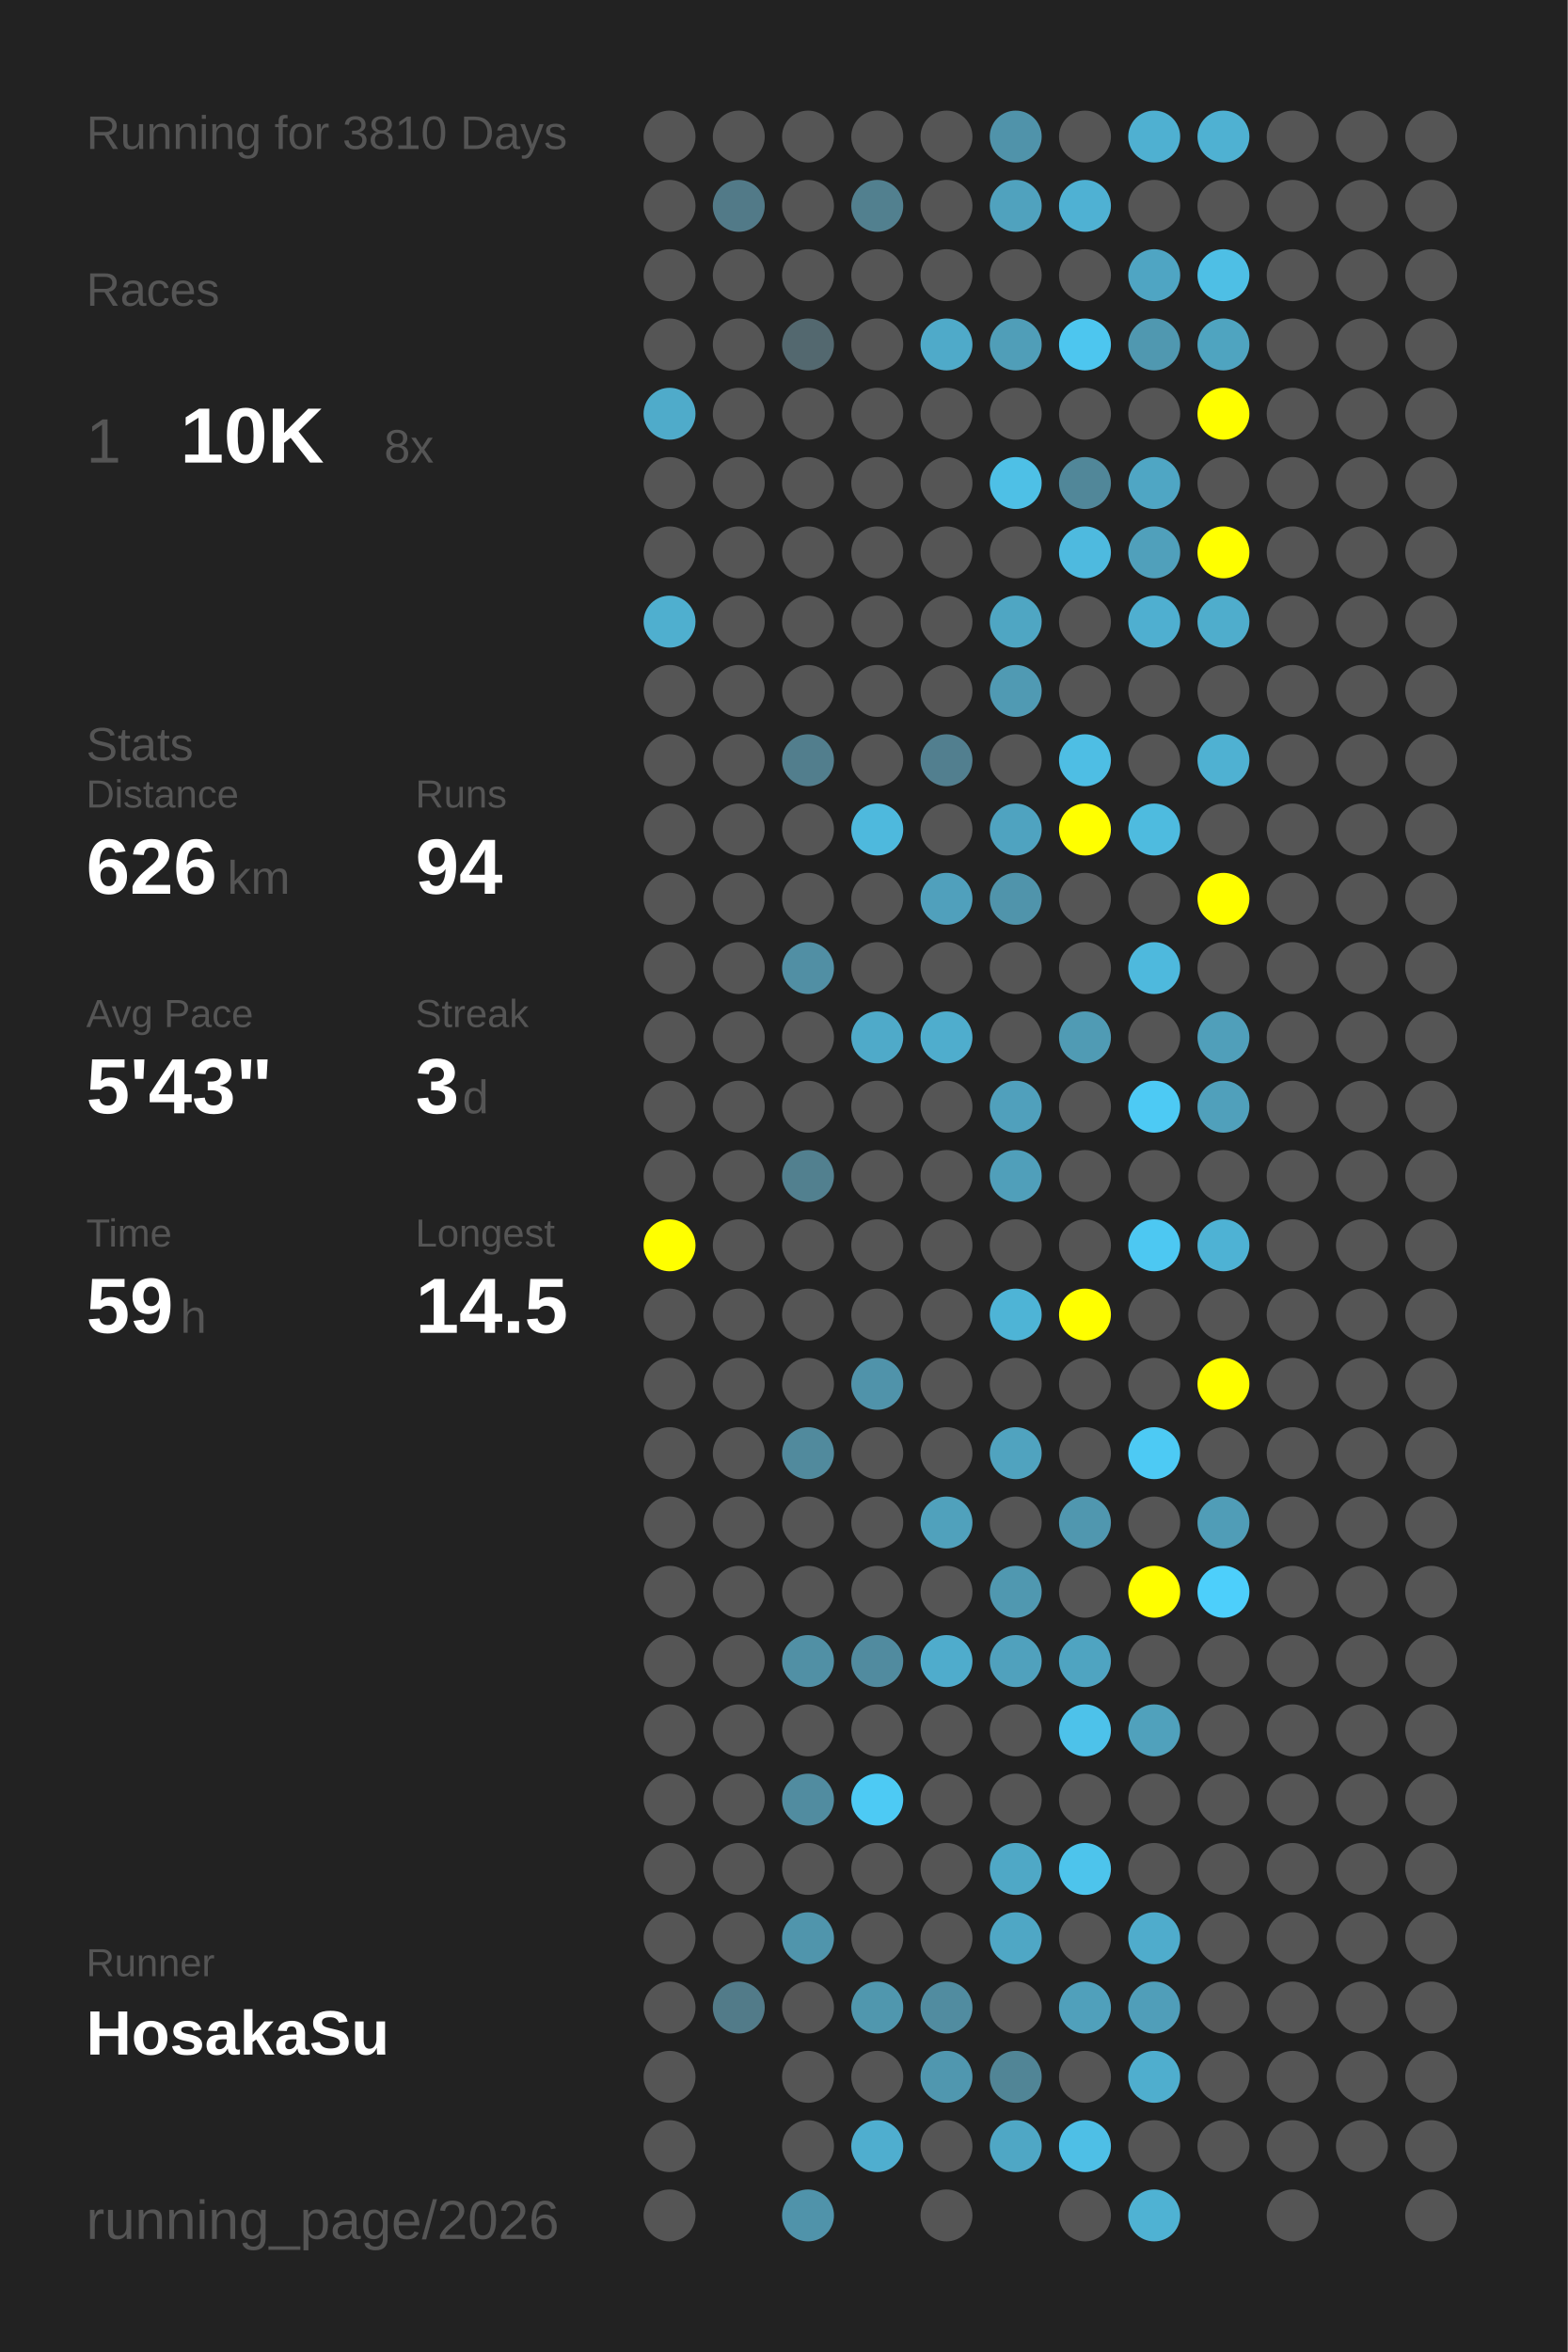
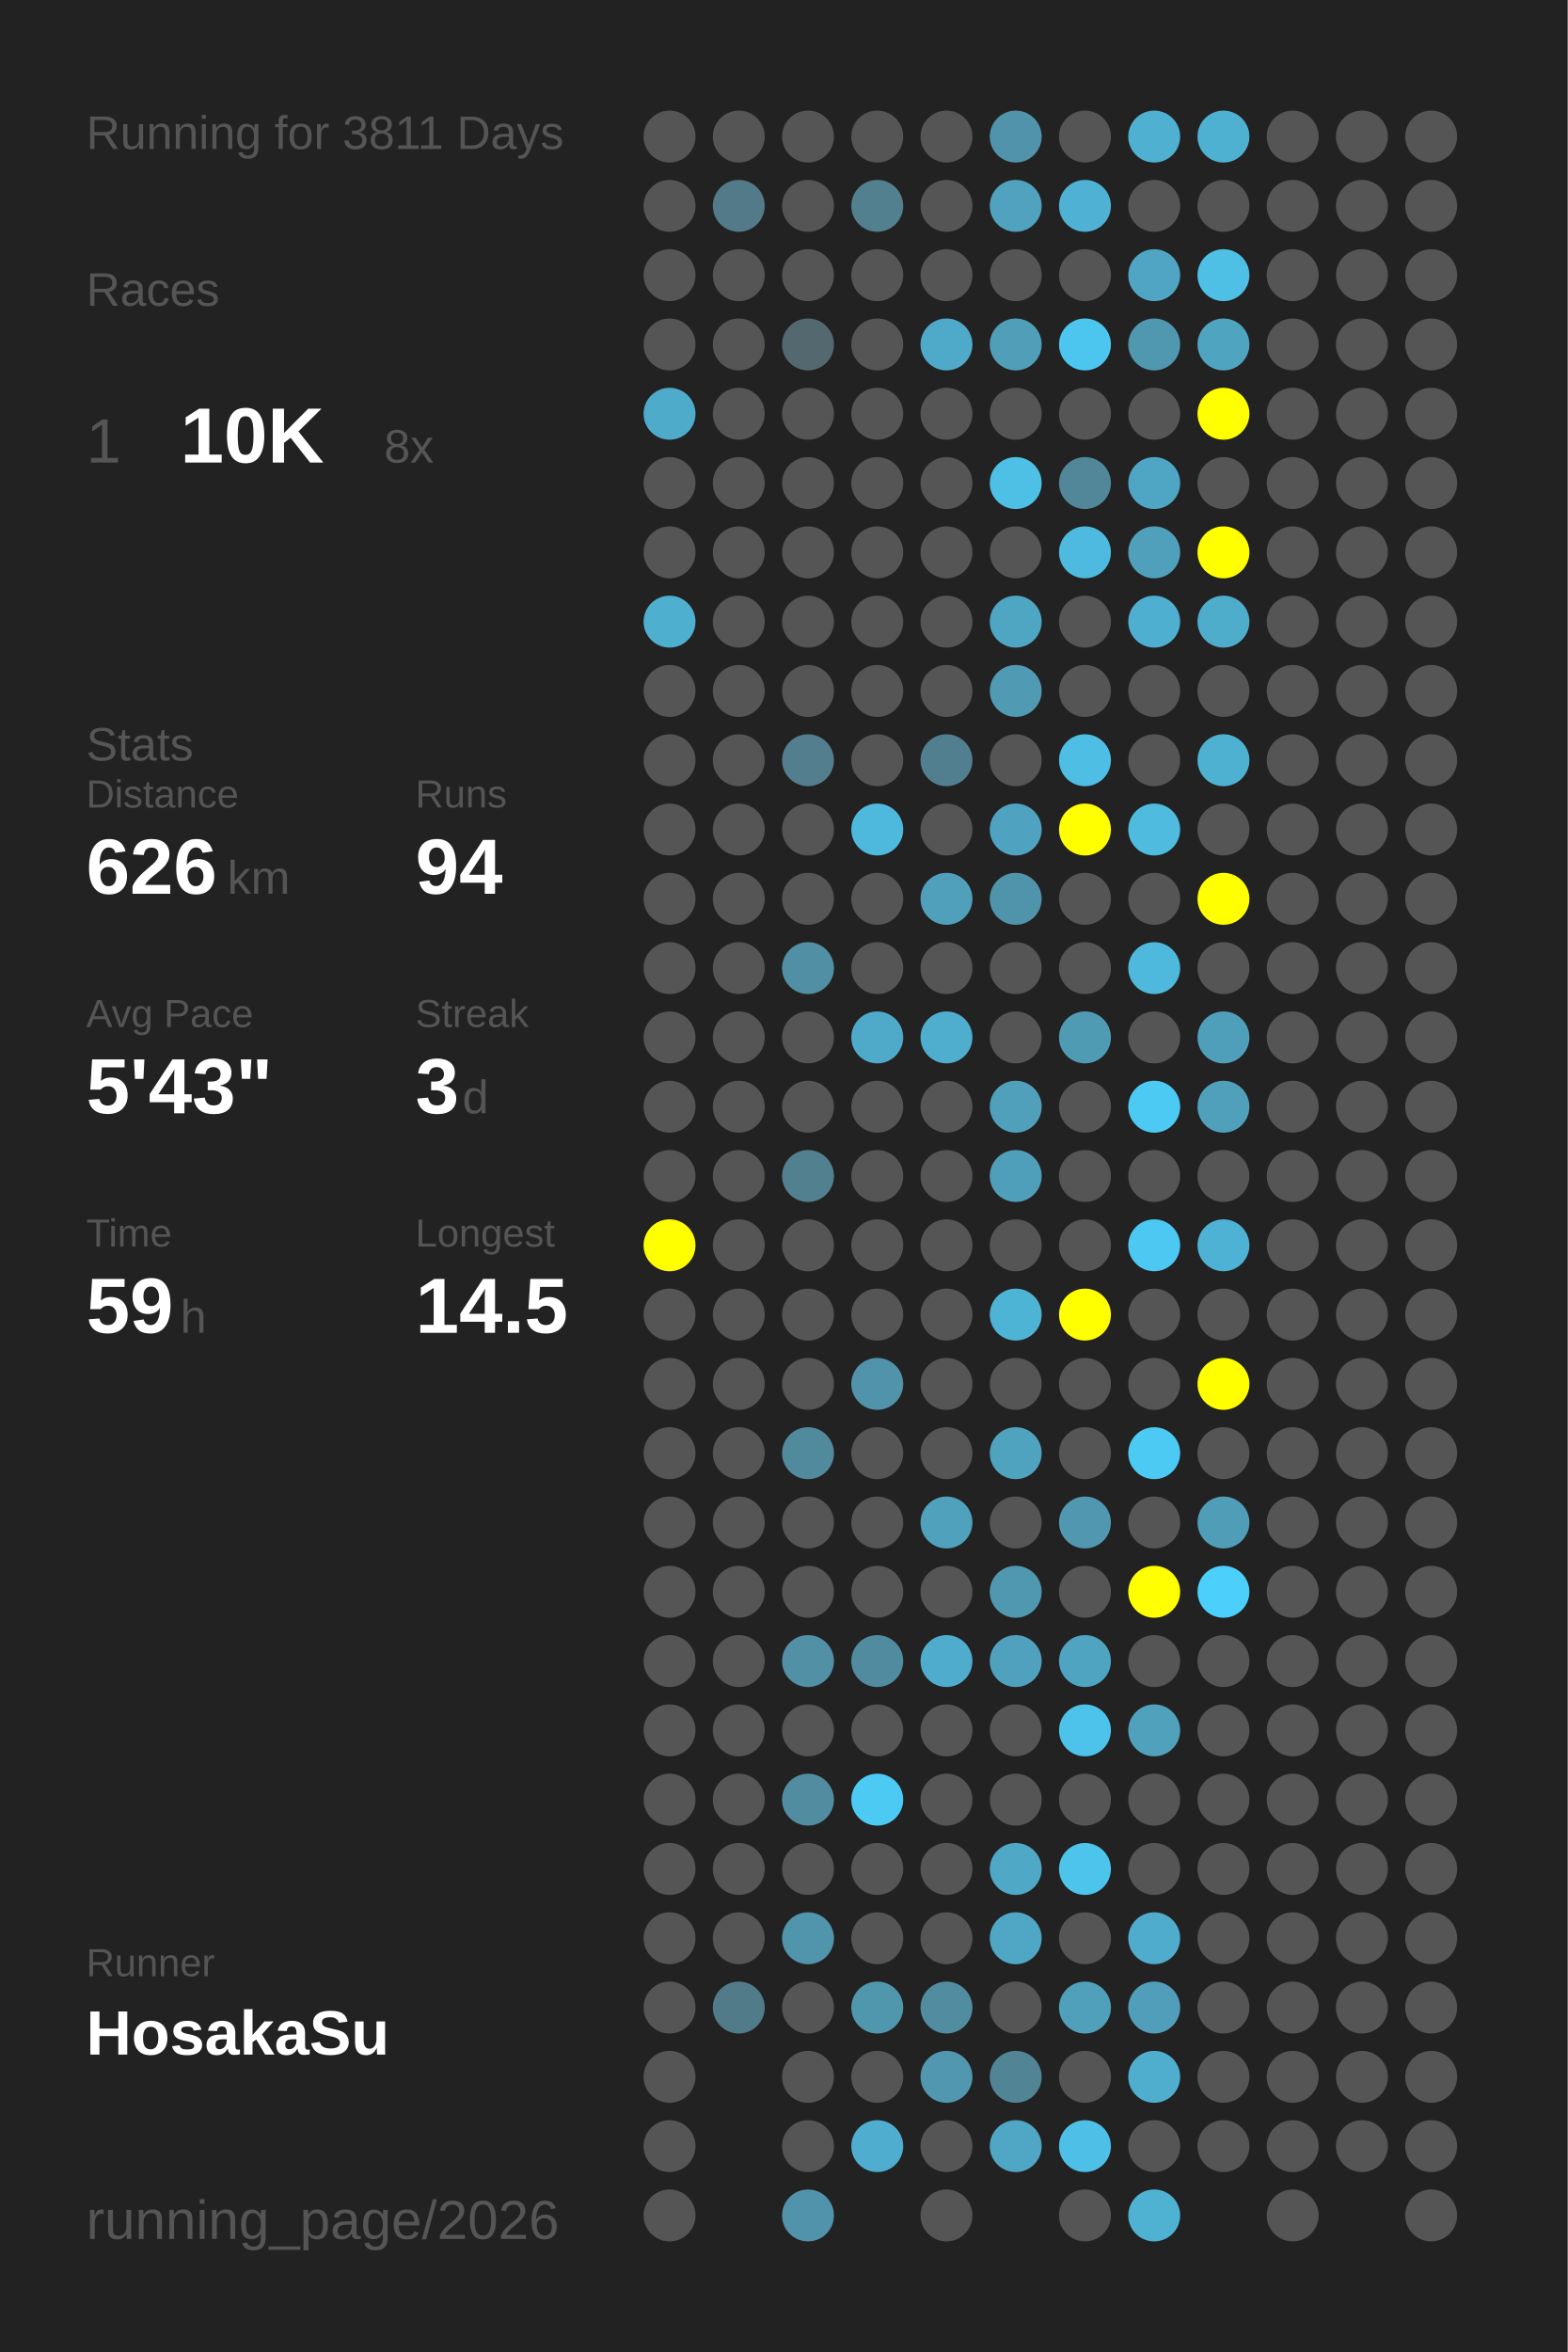
<svg xmlns="http://www.w3.org/2000/svg" baseProfile="full" height="300mm" version="1.1" viewBox="0,0,200,300" width="200mm">
  <defs />
  <rect fill="#222222" height="300" width="200" x="0" y="0" />
-   <text fill="#555555" style="font-size:6px; font-family:Arial;" x="11" y="19">Running for 3810 Days</text>
+   <text fill="#555555" style="font-size:6px; font-family:Arial;" x="11" y="19">Running for 3811 Days</text>
  <text fill="#555555" style="font-size:6px; font-family:Arial;" x="11" y="39">Races</text>
  <text fill="#555555" style="font-size:8px; font-family:Arial;" x="11" y="59">1</text>
  <text fill="#FFFFFF" style="font-size:10px; font-family:Arial; font-weight:bold;" x="23" y="59">10K</text>
  <text fill="#555555" style="font-size:6px; font-family:Arial;" x="49" y="59">8x</text>
  <text fill="#555555" style="font-size:6px; font-family:Arial;" x="11" y="97">Stats</text>
  <text fill="#555555" style="font-size:5px; font-family:Arial;" x="11" y="103">Distance</text>
  <text fill="#FFFFFF" style="font-size:10px; font-family:Arial; font-weight:bold;" x="11" y="114">626</text>
  <text fill="#555555" style="font-size:6px; font-family:Arial;" x="29" y="114">km</text>
  <text fill="#555555" style="font-size:5px; font-family:Arial;" x="53" y="103">Runs</text>
  <text fill="#FFFFFF" style="font-size:10px; font-family:Arial; font-weight:bold;" x="53" y="114">94</text>
  <text fill="#555555" style="font-size:5px; font-family:Arial;" x="11" y="131">Avg Pace</text>
  <text fill="#FFFFFF" style="font-size:10px; font-family:Arial; font-weight:bold;" x="11" y="142">5'43"</text>
  <text fill="#555555" style="font-size:5px; font-family:Arial;" x="53" y="131">Streak</text>
  <text fill="#FFFFFF" style="font-size:10px; font-family:Arial; font-weight:bold;" x="53" y="142">3</text>
  <text fill="#555555" style="font-size:6px; font-family:Arial;" x="59" y="142">d</text>
  <text fill="#555555" style="font-size:5px; font-family:Arial;" x="11" y="159">Time</text>
  <text fill="#FFFFFF" style="font-size:10px; font-family:Arial; font-weight:bold;" x="11" y="170">59</text>
  <text fill="#555555" style="font-size:6px; font-family:Arial;" x="23" y="170">h</text>
  <text fill="#555555" style="font-size:5px; font-family:Arial;" x="53" y="159">Longest</text>
  <text fill="#FFFFFF" style="font-size:10px; font-family:Arial; font-weight:bold;" x="53" y="170">14.5</text>
  <text fill="#555555" style="font-size:5px; font-family:Arial;" x="11" y="252.065">Runner</text>
  <text fill="#FFFFFF" style="font-size:8px; font-family:Arial; font-weight:bold;" x="11" y="262.065">HosakaSu</text>
  <text fill="#555555" style="font-size:7px; font-family:Arial;" x="11" y="285.581">running_page/2026</text>
  <circle cx="85.417" cy="17.419" fill="#555555" r="3.312" />
  <circle cx="85.417" cy="26.258" fill="#555555" r="3.312" />
  <circle cx="85.417" cy="35.097" fill="#555555" r="3.312" />
  <circle cx="85.417" cy="43.935" fill="#555555" r="3.312" />
  <circle cx="85.417" cy="52.774" fill="#4fabca" r="3.312" />
  <circle cx="85.417" cy="61.613" fill="#555555" r="3.312" />
  <circle cx="85.417" cy="70.452" fill="#555555" r="3.312" />
  <circle cx="85.417" cy="79.29" fill="#4fafcf" r="3.312" />
  <circle cx="85.417" cy="88.129" fill="#555555" r="3.312" />
  <circle cx="85.417" cy="96.968" fill="#555555" r="3.312" />
  <circle cx="85.417" cy="105.806" fill="#555555" r="3.312" />
  <circle cx="85.417" cy="114.645" fill="#555555" r="3.312" />
  <circle cx="85.417" cy="123.484" fill="#555555" r="3.312" />
  <circle cx="85.417" cy="132.323" fill="#555555" r="3.312" />
  <circle cx="85.417" cy="141.161" fill="#555555" r="3.312" />
  <circle cx="85.417" cy="150" fill="#555555" r="3.312" />
  <circle cx="85.417" cy="158.839" fill="#FFFF00" r="3.312" />
  <circle cx="85.417" cy="167.677" fill="#555555" r="3.312" />
  <circle cx="85.417" cy="176.516" fill="#555555" r="3.312" />
  <circle cx="85.417" cy="185.355" fill="#555555" r="3.312" />
  <circle cx="85.417" cy="194.194" fill="#555555" r="3.312" />
  <circle cx="85.417" cy="203.032" fill="#555555" r="3.312" />
  <circle cx="85.417" cy="211.871" fill="#555555" r="3.312" />
  <circle cx="85.417" cy="220.71" fill="#555555" r="3.312" />
  <circle cx="85.417" cy="229.548" fill="#555555" r="3.312" />
  <circle cx="85.417" cy="238.387" fill="#555555" r="3.312" />
  <circle cx="85.417" cy="247.226" fill="#555555" r="3.312" />
  <circle cx="85.417" cy="256.065" fill="#555555" r="3.312" />
  <circle cx="85.417" cy="264.903" fill="#555555" r="3.312" />
  <circle cx="85.417" cy="273.742" fill="#555555" r="3.312" />
  <circle cx="85.417" cy="282.581" fill="#555555" r="3.312" />
  <circle cx="94.25" cy="17.419" fill="#555555" r="3.312" />
  <circle cx="94.25" cy="26.258" fill="#527a88" r="3.312" />
  <circle cx="94.25" cy="35.097" fill="#555555" r="3.312" />
  <circle cx="94.25" cy="43.935" fill="#555555" r="3.312" />
  <circle cx="94.25" cy="52.774" fill="#555555" r="3.312" />
  <circle cx="94.25" cy="61.613" fill="#555555" r="3.312" />
  <circle cx="94.25" cy="70.452" fill="#555555" r="3.312" />
  <circle cx="94.25" cy="79.29" fill="#555555" r="3.312" />
  <circle cx="94.25" cy="88.129" fill="#555555" r="3.312" />
  <circle cx="94.25" cy="96.968" fill="#555555" r="3.312" />
  <circle cx="94.25" cy="105.806" fill="#555555" r="3.312" />
  <circle cx="94.25" cy="114.645" fill="#555555" r="3.312" />
  <circle cx="94.25" cy="123.484" fill="#555555" r="3.312" />
  <circle cx="94.25" cy="132.323" fill="#555555" r="3.312" />
  <circle cx="94.25" cy="141.161" fill="#555555" r="3.312" />
  <circle cx="94.25" cy="150" fill="#555555" r="3.312" />
  <circle cx="94.25" cy="158.839" fill="#555555" r="3.312" />
  <circle cx="94.25" cy="167.677" fill="#555555" r="3.312" />
  <circle cx="94.25" cy="176.516" fill="#555555" r="3.312" />
  <circle cx="94.25" cy="185.355" fill="#555555" r="3.312" />
  <circle cx="94.25" cy="194.194" fill="#555555" r="3.312" />
  <circle cx="94.25" cy="203.032" fill="#555555" r="3.312" />
  <circle cx="94.25" cy="211.871" fill="#555555" r="3.312" />
  <circle cx="94.25" cy="220.71" fill="#555555" r="3.312" />
  <circle cx="94.25" cy="229.548" fill="#555555" r="3.312" />
  <circle cx="94.25" cy="238.387" fill="#555555" r="3.312" />
  <circle cx="94.25" cy="247.226" fill="#555555" r="3.312" />
  <circle cx="94.25" cy="256.065" fill="#527b89" r="3.312" />
  <circle cx="103.083" cy="17.419" fill="#555555" r="3.312" />
  <circle cx="103.083" cy="26.258" fill="#555555" r="3.312" />
  <circle cx="103.083" cy="35.097" fill="#555555" r="3.312" />
  <circle cx="103.083" cy="43.935" fill="#53686f" r="3.312" />
  <circle cx="103.083" cy="52.774" fill="#555555" r="3.312" />
  <circle cx="103.083" cy="61.613" fill="#555555" r="3.312" />
  <circle cx="103.083" cy="70.452" fill="#555555" r="3.312" />
  <circle cx="103.083" cy="79.29" fill="#555555" r="3.312" />
  <circle cx="103.083" cy="88.129" fill="#555555" r="3.312" />
  <circle cx="103.083" cy="96.968" fill="#527e8d" r="3.312" />
  <circle cx="103.083" cy="105.806" fill="#555555" r="3.312" />
  <circle cx="103.083" cy="114.645" fill="#555555" r="3.312" />
  <circle cx="103.083" cy="123.484" fill="#518fa4" r="3.312" />
  <circle cx="103.083" cy="132.323" fill="#555555" r="3.312" />
  <circle cx="103.083" cy="141.161" fill="#555555" r="3.312" />
  <circle cx="103.083" cy="150" fill="#52808f" r="3.312" />
  <circle cx="103.083" cy="158.839" fill="#555555" r="3.312" />
  <circle cx="103.083" cy="167.677" fill="#555555" r="3.312" />
  <circle cx="103.083" cy="176.516" fill="#555555" r="3.312" />
  <circle cx="103.083" cy="185.355" fill="#518a9d" r="3.312" />
  <circle cx="103.083" cy="194.194" fill="#555555" r="3.312" />
  <circle cx="103.083" cy="203.032" fill="#555555" r="3.312" />
  <circle cx="103.083" cy="211.871" fill="#5190a5" r="3.312" />
  <circle cx="103.083" cy="220.71" fill="#555555" r="3.312" />
  <circle cx="103.083" cy="229.548" fill="#518ca0" r="3.312" />
  <circle cx="103.083" cy="238.387" fill="#555555" r="3.312" />
  <circle cx="103.083" cy="247.226" fill="#5095ac" r="3.312" />
  <circle cx="103.083" cy="256.065" fill="#555555" r="3.312" />
  <circle cx="103.083" cy="264.903" fill="#555555" r="3.312" />
  <circle cx="103.083" cy="273.742" fill="#555555" r="3.312" />
  <circle cx="103.083" cy="282.581" fill="#5093aa" r="3.312" />
  <circle cx="111.917" cy="17.419" fill="#555555" r="3.312" />
  <circle cx="111.917" cy="26.258" fill="#52808f" r="3.312" />
  <circle cx="111.917" cy="35.097" fill="#555555" r="3.312" />
  <circle cx="111.917" cy="43.935" fill="#555555" r="3.312" />
  <circle cx="111.917" cy="52.774" fill="#555555" r="3.312" />
  <circle cx="111.917" cy="61.613" fill="#555555" r="3.312" />
  <circle cx="111.917" cy="70.452" fill="#555555" r="3.312" />
  <circle cx="111.917" cy="79.29" fill="#555555" r="3.312" />
  <circle cx="111.917" cy="88.129" fill="#555555" r="3.312" />
  <circle cx="111.917" cy="96.968" fill="#555555" r="3.312" />
  <circle cx="111.917" cy="105.806" fill="#4eb9dd" r="3.312" />
  <circle cx="111.917" cy="114.645" fill="#555555" r="3.312" />
  <circle cx="111.917" cy="123.484" fill="#555555" r="3.312" />
  <circle cx="111.917" cy="132.323" fill="#4faac9" r="3.312" />
  <circle cx="111.917" cy="141.161" fill="#555555" r="3.312" />
  <circle cx="111.917" cy="150" fill="#555555" r="3.312" />
  <circle cx="111.917" cy="158.839" fill="#555555" r="3.312" />
  <circle cx="111.917" cy="167.677" fill="#555555" r="3.312" />
  <circle cx="111.917" cy="176.516" fill="#5093aa" r="3.312" />
  <circle cx="111.917" cy="185.355" fill="#555555" r="3.312" />
  <circle cx="111.917" cy="194.194" fill="#555555" r="3.312" />
  <circle cx="111.917" cy="203.032" fill="#555555" r="3.312" />
  <circle cx="111.917" cy="211.871" fill="#518b9f" r="3.312" />
  <circle cx="111.917" cy="220.71" fill="#555555" r="3.312" />
  <circle cx="111.917" cy="229.548" fill="#4dcaf4" r="3.312" />
  <circle cx="111.917" cy="238.387" fill="#555555" r="3.312" />
  <circle cx="111.917" cy="247.226" fill="#555555" r="3.312" />
  <circle cx="111.917" cy="256.065" fill="#5097ae" r="3.312" />
  <circle cx="111.917" cy="264.903" fill="#555555" r="3.312" />
  <circle cx="111.917" cy="273.742" fill="#4faecf" r="3.312" />
  <circle cx="120.75" cy="17.419" fill="#555555" r="3.312" />
  <circle cx="120.75" cy="26.258" fill="#555555" r="3.312" />
  <circle cx="120.75" cy="35.097" fill="#555555" r="3.312" />
  <circle cx="120.75" cy="43.935" fill="#4faac9" r="3.312" />
  <circle cx="120.75" cy="52.774" fill="#555555" r="3.312" />
  <circle cx="120.75" cy="61.613" fill="#555555" r="3.312" />
  <circle cx="120.75" cy="70.452" fill="#555555" r="3.312" />
  <circle cx="120.75" cy="79.29" fill="#555555" r="3.312" />
  <circle cx="120.75" cy="88.129" fill="#555555" r="3.312" />
  <circle cx="120.75" cy="96.968" fill="#527f8f" r="3.312" />
  <circle cx="120.75" cy="105.806" fill="#555555" r="3.312" />
  <circle cx="120.75" cy="114.645" fill="#50a0bc" r="3.312" />
  <circle cx="120.75" cy="123.484" fill="#555555" r="3.312" />
  <circle cx="120.75" cy="132.323" fill="#4fadcd" r="3.312" />
  <circle cx="120.75" cy="141.161" fill="#555555" r="3.312" />
  <circle cx="120.75" cy="150" fill="#555555" r="3.312" />
  <circle cx="120.75" cy="158.839" fill="#555555" r="3.312" />
  <circle cx="120.75" cy="167.677" fill="#555555" r="3.312" />
  <circle cx="120.75" cy="176.516" fill="#555555" r="3.312" />
  <circle cx="120.75" cy="185.355" fill="#555555" r="3.312" />
  <circle cx="120.75" cy="194.194" fill="#50a1bc" r="3.312" />
  <circle cx="120.75" cy="203.032" fill="#555555" r="3.312" />
  <circle cx="120.75" cy="211.871" fill="#4faccc" r="3.312" />
  <circle cx="120.75" cy="220.71" fill="#555555" r="3.312" />
  <circle cx="120.75" cy="229.548" fill="#555555" r="3.312" />
  <circle cx="120.75" cy="238.387" fill="#555555" r="3.312" />
  <circle cx="120.75" cy="247.226" fill="#555555" r="3.312" />
  <circle cx="120.75" cy="256.065" fill="#518ca0" r="3.312" />
  <circle cx="120.75" cy="264.903" fill="#5097af" r="3.312" />
  <circle cx="120.75" cy="273.742" fill="#555555" r="3.312" />
  <circle cx="120.75" cy="282.581" fill="#555555" r="3.312" />
  <circle cx="129.583" cy="17.419" fill="#5093aa" r="3.312" />
  <circle cx="129.583" cy="26.258" fill="#50a2be" r="3.312" />
  <circle cx="129.583" cy="35.097" fill="#555555" r="3.312" />
  <circle cx="129.583" cy="43.935" fill="#509eb8" r="3.312" />
  <circle cx="129.583" cy="52.774" fill="#555555" r="3.312" />
  <circle cx="129.583" cy="61.613" fill="#4ec0e6" r="3.312" />
  <circle cx="129.583" cy="70.452" fill="#555555" r="3.312" />
  <circle cx="129.583" cy="79.29" fill="#4fa6c3" r="3.312" />
  <circle cx="129.583" cy="88.129" fill="#509ab3" r="3.312" />
  <circle cx="129.583" cy="96.968" fill="#555555" r="3.312" />
  <circle cx="129.583" cy="105.806" fill="#4fa3c0" r="3.312" />
  <circle cx="129.583" cy="114.645" fill="#5094ab" r="3.312" />
  <circle cx="129.583" cy="123.484" fill="#555555" r="3.312" />
  <circle cx="129.583" cy="132.323" fill="#555555" r="3.312" />
  <circle cx="129.583" cy="141.161" fill="#50a0bc" r="3.312" />
  <circle cx="129.583" cy="150" fill="#509fba" r="3.312" />
  <circle cx="129.583" cy="158.839" fill="#555555" r="3.312" />
  <circle cx="129.583" cy="167.677" fill="#4eb4d6" r="3.312" />
  <circle cx="129.583" cy="176.516" fill="#555555" r="3.312" />
  <circle cx="129.583" cy="185.355" fill="#50a3bf" r="3.312" />
  <circle cx="129.583" cy="194.194" fill="#555555" r="3.312" />
  <circle cx="129.583" cy="203.032" fill="#5098b0" r="3.312" />
  <circle cx="129.583" cy="211.871" fill="#50a1bd" r="3.312" />
  <circle cx="129.583" cy="220.71" fill="#555555" r="3.312" />
  <circle cx="129.583" cy="229.548" fill="#555555" r="3.312" />
  <circle cx="129.583" cy="238.387" fill="#4fa8c6" r="3.312" />
  <circle cx="129.583" cy="247.226" fill="#4fa7c5" r="3.312" />
  <circle cx="129.583" cy="256.065" fill="#555555" r="3.312" />
  <circle cx="129.583" cy="264.903" fill="#518596" r="3.312" />
  <circle cx="129.583" cy="273.742" fill="#4fa7c5" r="3.312" />
  <circle cx="138.417" cy="17.419" fill="#555555" r="3.312" />
  <circle cx="138.417" cy="26.258" fill="#4fb1d3" r="3.312" />
  <circle cx="138.417" cy="35.097" fill="#555555" r="3.312" />
  <circle cx="138.417" cy="43.935" fill="#4dc6ef" r="3.312" />
  <circle cx="138.417" cy="52.774" fill="#555555" r="3.312" />
  <circle cx="138.417" cy="61.613" fill="#518799" r="3.312" />
  <circle cx="138.417" cy="70.452" fill="#4ebadf" r="3.312" />
  <circle cx="138.417" cy="79.29" fill="#555555" r="3.312" />
  <circle cx="138.417" cy="88.129" fill="#555555" r="3.312" />
  <circle cx="138.417" cy="96.968" fill="#4ebee4" r="3.312" />
  <circle cx="138.417" cy="105.806" fill="#FFFF00" r="3.312" />
  <circle cx="138.417" cy="114.645" fill="#555555" r="3.312" />
  <circle cx="138.417" cy="123.484" fill="#555555" r="3.312" />
  <circle cx="138.417" cy="132.323" fill="#509bb4" r="3.312" />
  <circle cx="138.417" cy="141.161" fill="#555555" r="3.312" />
  <circle cx="138.417" cy="150" fill="#555555" r="3.312" />
  <circle cx="138.417" cy="158.839" fill="#555555" r="3.312" />
  <circle cx="138.417" cy="167.677" fill="#FFFF00" r="3.312" />
  <circle cx="138.417" cy="176.516" fill="#555555" r="3.312" />
  <circle cx="138.417" cy="185.355" fill="#555555" r="3.312" />
  <circle cx="138.417" cy="194.194" fill="#5097af" r="3.312" />
  <circle cx="138.417" cy="203.032" fill="#555555" r="3.312" />
  <circle cx="138.417" cy="211.871" fill="#4fa4c1" r="3.312" />
  <circle cx="138.417" cy="220.71" fill="#4dc2ea" r="3.312" />
  <circle cx="138.417" cy="229.548" fill="#555555" r="3.312" />
  <circle cx="138.417" cy="238.387" fill="#4dc4ec" r="3.312" />
  <circle cx="138.417" cy="247.226" fill="#555555" r="3.312" />
  <circle cx="138.417" cy="256.065" fill="#50a0bb" r="3.312" />
  <circle cx="138.417" cy="264.903" fill="#555555" r="3.312" />
  <circle cx="138.417" cy="273.742" fill="#4ebfe6" r="3.312" />
  <circle cx="138.417" cy="282.581" fill="#555555" r="3.312" />
  <circle cx="147.25" cy="17.419" fill="#4fb0d1" r="3.312" />
  <circle cx="147.25" cy="26.258" fill="#555555" r="3.312" />
  <circle cx="147.25" cy="35.097" fill="#4fa5c3" r="3.312" />
  <circle cx="147.25" cy="43.935" fill="#5098b0" r="3.312" />
  <circle cx="147.25" cy="52.774" fill="#555555" r="3.312" />
  <circle cx="147.25" cy="61.613" fill="#4fa6c4" r="3.312" />
  <circle cx="147.25" cy="70.452" fill="#50a0bb" r="3.312" />
  <circle cx="147.25" cy="79.29" fill="#4fafd0" r="3.312" />
  <circle cx="147.25" cy="88.129" fill="#555555" r="3.312" />
  <circle cx="147.25" cy="96.968" fill="#555555" r="3.312" />
  <circle cx="147.25" cy="105.806" fill="#4ebbdf" r="3.312" />
  <circle cx="147.25" cy="114.645" fill="#555555" r="3.312" />
  <circle cx="147.25" cy="123.484" fill="#4eb9dd" r="3.312" />
  <circle cx="147.25" cy="132.323" fill="#555555" r="3.312" />
  <circle cx="147.25" cy="141.161" fill="#4dcaf4" r="3.312" />
  <circle cx="147.25" cy="150" fill="#555555" r="3.312" />
  <circle cx="147.25" cy="158.839" fill="#4dc8f2" r="3.312" />
  <circle cx="147.25" cy="167.677" fill="#555555" r="3.312" />
  <circle cx="147.25" cy="176.516" fill="#555555" r="3.312" />
  <circle cx="147.25" cy="185.355" fill="#4dcaf4" r="3.312" />
  <circle cx="147.25" cy="194.194" fill="#555555" r="3.312" />
  <circle cx="147.25" cy="203.032" fill="#FFFF00" r="3.312" />
  <circle cx="147.25" cy="211.871" fill="#555555" r="3.312" />
  <circle cx="147.25" cy="220.71" fill="#50a1bc" r="3.312" />
  <circle cx="147.25" cy="229.548" fill="#555555" r="3.312" />
  <circle cx="147.25" cy="238.387" fill="#555555" r="3.312" />
  <circle cx="147.25" cy="247.226" fill="#4faccc" r="3.312" />
  <circle cx="147.25" cy="256.065" fill="#509eb9" r="3.312" />
  <circle cx="147.25" cy="264.903" fill="#4faece" r="3.312" />
  <circle cx="147.25" cy="273.742" fill="#555555" r="3.312" />
  <circle cx="147.25" cy="282.581" fill="#4fb2d3" r="3.312" />
  <circle cx="156.083" cy="17.419" fill="#4fb1d2" r="3.312" />
  <circle cx="156.083" cy="26.258" fill="#555555" r="3.312" />
  <circle cx="156.083" cy="35.097" fill="#4ebfe5" r="3.312" />
  <circle cx="156.083" cy="43.935" fill="#4fa4c0" r="3.312" />
  <circle cx="156.083" cy="52.774" fill="#FFFF00" r="3.312" />
  <circle cx="156.083" cy="61.613" fill="#555555" r="3.312" />
  <circle cx="156.083" cy="70.452" fill="#FFFF00" r="3.312" />
  <circle cx="156.083" cy="79.29" fill="#4fadcc" r="3.312" />
  <circle cx="156.083" cy="88.129" fill="#555555" r="3.312" />
  <circle cx="156.083" cy="96.968" fill="#4fb1d2" r="3.312" />
  <circle cx="156.083" cy="105.806" fill="#555555" r="3.312" />
  <circle cx="156.083" cy="114.645" fill="#FFFF00" r="3.312" />
  <circle cx="156.083" cy="123.484" fill="#555555" r="3.312" />
  <circle cx="156.083" cy="132.323" fill="#509fba" r="3.312" />
  <circle cx="156.083" cy="141.161" fill="#50a0bb" r="3.312" />
  <circle cx="156.083" cy="150" fill="#555555" r="3.312" />
  <circle cx="156.083" cy="158.839" fill="#4eb2d4" r="3.312" />
  <circle cx="156.083" cy="167.677" fill="#555555" r="3.312" />
  <circle cx="156.083" cy="176.516" fill="#FFFF00" r="3.312" />
  <circle cx="156.083" cy="185.355" fill="#555555" r="3.312" />
  <circle cx="156.083" cy="194.194" fill="#509db7" r="3.312" />
  <circle cx="156.083" cy="203.032" fill="#4dcffb" r="3.312" />
  <circle cx="156.083" cy="211.871" fill="#555555" r="3.312" />
  <circle cx="156.083" cy="220.71" fill="#555555" r="3.312" />
  <circle cx="156.083" cy="229.548" fill="#555555" r="3.312" />
  <circle cx="156.083" cy="238.387" fill="#555555" r="3.312" />
  <circle cx="156.083" cy="247.226" fill="#555555" r="3.312" />
  <circle cx="156.083" cy="256.065" fill="#555555" r="3.312" />
  <circle cx="156.083" cy="264.903" fill="#555555" r="3.312" />
  <circle cx="156.083" cy="273.742" fill="#555555" r="3.312" />
  <circle cx="164.917" cy="17.419" fill="#555555" r="3.312" />
  <circle cx="164.917" cy="26.258" fill="#555555" r="3.312" />
  <circle cx="164.917" cy="35.097" fill="#555555" r="3.312" />
  <circle cx="164.917" cy="43.935" fill="#555555" r="3.312" />
  <circle cx="164.917" cy="52.774" fill="#555555" r="3.312" />
  <circle cx="164.917" cy="61.613" fill="#555555" r="3.312" />
  <circle cx="164.917" cy="70.452" fill="#555555" r="3.312" />
  <circle cx="164.917" cy="79.29" fill="#555555" r="3.312" />
  <circle cx="164.917" cy="88.129" fill="#555555" r="3.312" />
  <circle cx="164.917" cy="96.968" fill="#555555" r="3.312" />
  <circle cx="164.917" cy="105.806" fill="#555555" r="3.312" />
  <circle cx="164.917" cy="114.645" fill="#555555" r="3.312" />
  <circle cx="164.917" cy="123.484" fill="#555555" r="3.312" />
  <circle cx="164.917" cy="132.323" fill="#555555" r="3.312" />
  <circle cx="164.917" cy="141.161" fill="#555555" r="3.312" />
  <circle cx="164.917" cy="150" fill="#555555" r="3.312" />
  <circle cx="164.917" cy="158.839" fill="#555555" r="3.312" />
  <circle cx="164.917" cy="167.677" fill="#555555" r="3.312" />
  <circle cx="164.917" cy="176.516" fill="#555555" r="3.312" />
  <circle cx="164.917" cy="185.355" fill="#555555" r="3.312" />
  <circle cx="164.917" cy="194.194" fill="#555555" r="3.312" />
  <circle cx="164.917" cy="203.032" fill="#555555" r="3.312" />
  <circle cx="164.917" cy="211.871" fill="#555555" r="3.312" />
  <circle cx="164.917" cy="220.71" fill="#555555" r="3.312" />
  <circle cx="164.917" cy="229.548" fill="#555555" r="3.312" />
  <circle cx="164.917" cy="238.387" fill="#555555" r="3.312" />
  <circle cx="164.917" cy="247.226" fill="#555555" r="3.312" />
  <circle cx="164.917" cy="256.065" fill="#555555" r="3.312" />
  <circle cx="164.917" cy="264.903" fill="#555555" r="3.312" />
  <circle cx="164.917" cy="273.742" fill="#555555" r="3.312" />
  <circle cx="164.917" cy="282.581" fill="#555555" r="3.312" />
  <circle cx="173.75" cy="17.419" fill="#555555" r="3.312" />
  <circle cx="173.75" cy="26.258" fill="#555555" r="3.312" />
  <circle cx="173.75" cy="35.097" fill="#555555" r="3.312" />
  <circle cx="173.75" cy="43.935" fill="#555555" r="3.312" />
  <circle cx="173.75" cy="52.774" fill="#555555" r="3.312" />
  <circle cx="173.75" cy="61.613" fill="#555555" r="3.312" />
  <circle cx="173.75" cy="70.452" fill="#555555" r="3.312" />
  <circle cx="173.75" cy="79.29" fill="#555555" r="3.312" />
  <circle cx="173.75" cy="88.129" fill="#555555" r="3.312" />
  <circle cx="173.75" cy="96.968" fill="#555555" r="3.312" />
  <circle cx="173.75" cy="105.806" fill="#555555" r="3.312" />
  <circle cx="173.75" cy="114.645" fill="#555555" r="3.312" />
  <circle cx="173.75" cy="123.484" fill="#555555" r="3.312" />
  <circle cx="173.75" cy="132.323" fill="#555555" r="3.312" />
  <circle cx="173.75" cy="141.161" fill="#555555" r="3.312" />
  <circle cx="173.75" cy="150" fill="#555555" r="3.312" />
  <circle cx="173.75" cy="158.839" fill="#555555" r="3.312" />
  <circle cx="173.75" cy="167.677" fill="#555555" r="3.312" />
  <circle cx="173.75" cy="176.516" fill="#555555" r="3.312" />
  <circle cx="173.75" cy="185.355" fill="#555555" r="3.312" />
  <circle cx="173.75" cy="194.194" fill="#555555" r="3.312" />
  <circle cx="173.75" cy="203.032" fill="#555555" r="3.312" />
  <circle cx="173.75" cy="211.871" fill="#555555" r="3.312" />
  <circle cx="173.75" cy="220.71" fill="#555555" r="3.312" />
  <circle cx="173.75" cy="229.548" fill="#555555" r="3.312" />
  <circle cx="173.75" cy="238.387" fill="#555555" r="3.312" />
  <circle cx="173.75" cy="247.226" fill="#555555" r="3.312" />
  <circle cx="173.75" cy="256.065" fill="#555555" r="3.312" />
  <circle cx="173.75" cy="264.903" fill="#555555" r="3.312" />
  <circle cx="173.75" cy="273.742" fill="#555555" r="3.312" />
  <circle cx="182.583" cy="17.419" fill="#555555" r="3.312" />
  <circle cx="182.583" cy="26.258" fill="#555555" r="3.312" />
  <circle cx="182.583" cy="35.097" fill="#555555" r="3.312" />
  <circle cx="182.583" cy="43.935" fill="#555555" r="3.312" />
  <circle cx="182.583" cy="52.774" fill="#555555" r="3.312" />
  <circle cx="182.583" cy="61.613" fill="#555555" r="3.312" />
  <circle cx="182.583" cy="70.452" fill="#555555" r="3.312" />
  <circle cx="182.583" cy="79.29" fill="#555555" r="3.312" />
  <circle cx="182.583" cy="88.129" fill="#555555" r="3.312" />
  <circle cx="182.583" cy="96.968" fill="#555555" r="3.312" />
  <circle cx="182.583" cy="105.806" fill="#555555" r="3.312" />
  <circle cx="182.583" cy="114.645" fill="#555555" r="3.312" />
  <circle cx="182.583" cy="123.484" fill="#555555" r="3.312" />
  <circle cx="182.583" cy="132.323" fill="#555555" r="3.312" />
  <circle cx="182.583" cy="141.161" fill="#555555" r="3.312" />
  <circle cx="182.583" cy="150" fill="#555555" r="3.312" />
  <circle cx="182.583" cy="158.839" fill="#555555" r="3.312" />
  <circle cx="182.583" cy="167.677" fill="#555555" r="3.312" />
  <circle cx="182.583" cy="176.516" fill="#555555" r="3.312" />
  <circle cx="182.583" cy="185.355" fill="#555555" r="3.312" />
  <circle cx="182.583" cy="194.194" fill="#555555" r="3.312" />
  <circle cx="182.583" cy="203.032" fill="#555555" r="3.312" />
  <circle cx="182.583" cy="211.871" fill="#555555" r="3.312" />
  <circle cx="182.583" cy="220.71" fill="#555555" r="3.312" />
  <circle cx="182.583" cy="229.548" fill="#555555" r="3.312" />
  <circle cx="182.583" cy="238.387" fill="#555555" r="3.312" />
  <circle cx="182.583" cy="247.226" fill="#555555" r="3.312" />
  <circle cx="182.583" cy="256.065" fill="#555555" r="3.312" />
  <circle cx="182.583" cy="264.903" fill="#555555" r="3.312" />
  <circle cx="182.583" cy="273.742" fill="#555555" r="3.312" />
  <circle cx="182.583" cy="282.581" fill="#555555" r="3.312" />
</svg>
